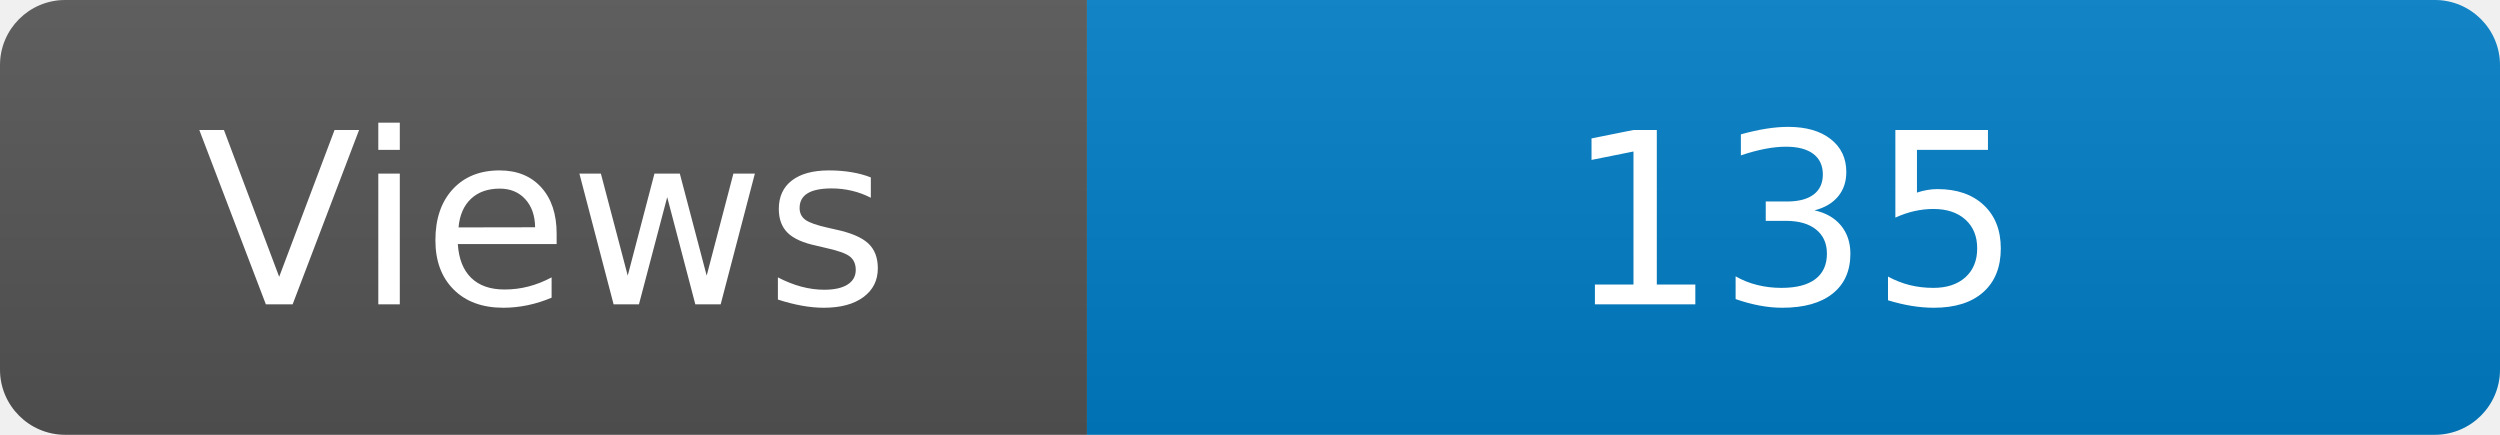
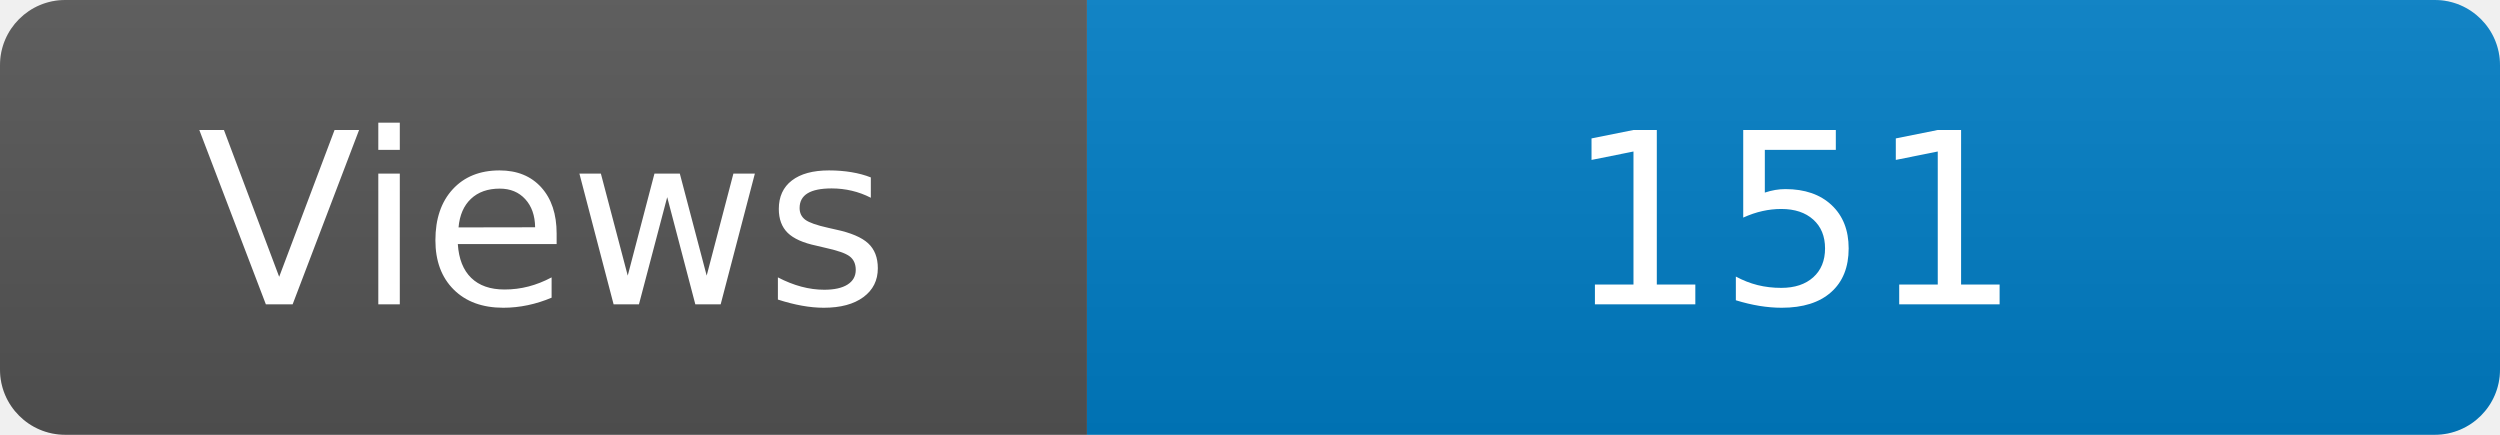
<svg xmlns="http://www.w3.org/2000/svg" width="115" height="20" role="img" aria-label="Maintained?: yes">
  <linearGradient id="s" x2="0" y2="100%">
    <stop offset="0" stop-color="#bbb" stop-opacity=".1" />
    <stop offset="1" stop-opacity=".1" />
  </linearGradient>
  <clipPath id="r">
    <rect width="115" height="20" rx="3" fill="#fff" />
  </clipPath>
  <g clip-path="url(#r)">
    <rect width="50" height="20" fill="#555" />
    <rect x="50" width="160" height="20" fill="#007ec6" />
    <rect width="115" height="20" fill="url(#s)" />
  </g>
  <g fill="#fff" text-anchor="middle" font-family="Verdana,Geneva,DejaVu Sans,sans-serif" font-size="110">
    <text x="250" y="140" transform="scale(.1)" fill="#fff">Views</text>
-     <text x="825" y="140" transform="scale(.1)" fill="#fff">135</text>
+     <text x="825" y="140" transform="scale(.1)" fill="#fff">151</text>
  </g>
</svg>
